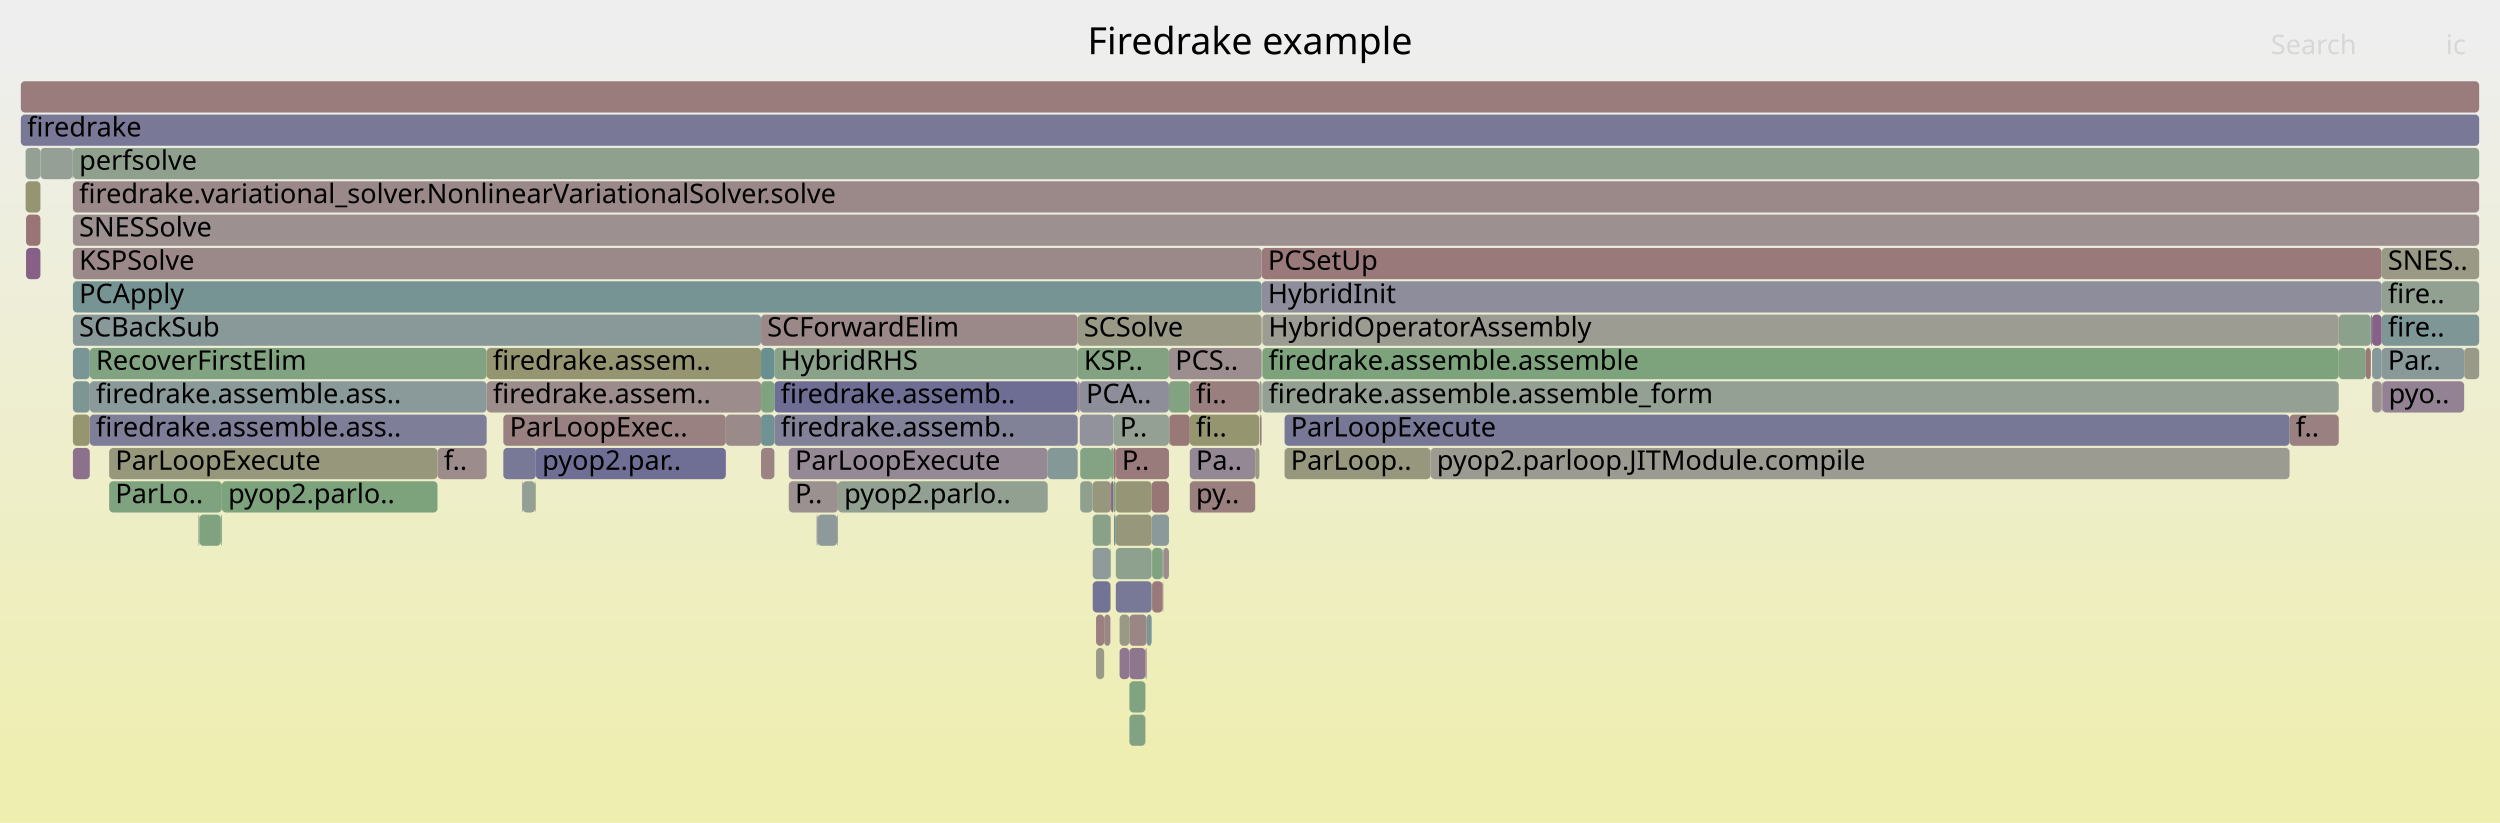
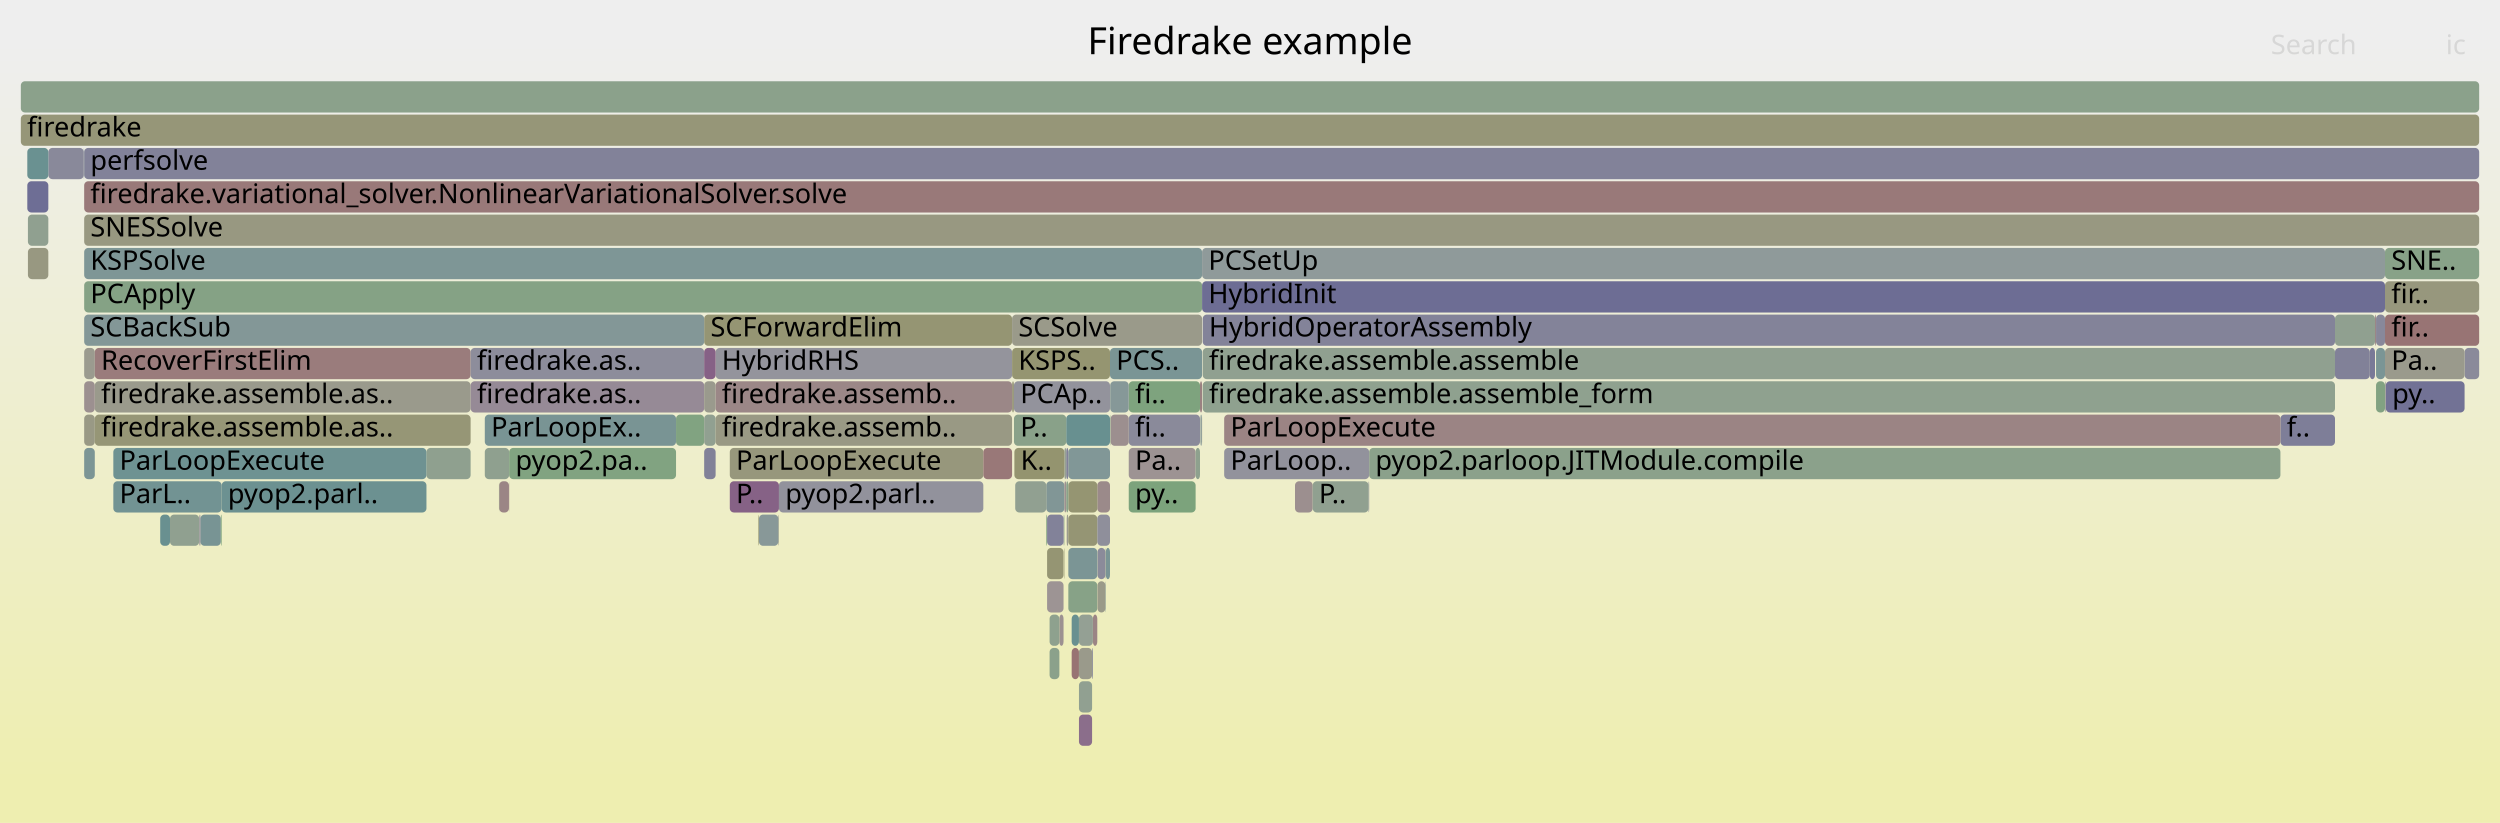
<svg xmlns="http://www.w3.org/2000/svg" version="1.1" width="1200" height="395" viewBox="0 0 1200 395">
  <defs>
    <linearGradient id="background" y1="0" y2="1" x1="0" x2="0">
      <stop stop-color="#eeeeee" offset="5%" />
      <stop stop-color="#eeeeb0" offset="95%" />
    </linearGradient>
  </defs>
  <style type="text/css">
	text { font-family:Verdana; font-size:13px; fill:rgb(0,0,0); }
	#search, #ignorecase { opacity:0.1; cursor:pointer; }
	#search:hover, #search.show, #ignorecase:hover, #ignorecase.show { opacity:1; }
	#subtitle { text-anchor:middle; font-color:rgb(160,160,160); }
	#title { text-anchor:middle; font-size:18px}
	#unzoom { cursor:pointer; }
	#frames &gt; *:hover { stroke:black; stroke-width:0.5; cursor:pointer; }
	.hide { display:none; }
	.parent { opacity:0.5; }
</style>
  <rect x="0.0" y="0" width="1200.0" height="395.0" fill="url(#background)" />
  <text id="title" x="600.00" y="26">Firedrake example</text>
  <text id="details" x="10.00" y="377"> </text>
  <text id="unzoom" x="10.00" y="26" class="hide">Reset Zoom</text>
  <text id="search" x="1090.00" y="26">Search</text>
  <text id="ignorecase" x="1174.00" y="26">ic</text>
  <text id="matched" x="1090.00" y="377"> </text>
  <g id="frames">
    <g>
-       <rect x="602.5" y="215" width="2.0" height="15.0" fill="rgb(152.608,152.608,131.868)" rx="2" ry="2" />
-       <text x="605.54" y="225.5" />
-     </g>
-     <g>
-       <rect x="12.5" y="119" width="6.9" height="15.0" fill="rgb(133.666,95.644,133.666)" rx="2" ry="2" />
-       <text x="15.50" y="129.5" />
-     </g>
-     <g>
-       <rect x="553.0" y="263" width="5.1" height="15.0" fill="rgb(127.034,163.041,127.034)" rx="2" ry="2" />
-       <text x="556.00" y="273.5" />
-     </g>
-     <g>
-       <rect x="537.4" y="295" width="4.7" height="15.0" fill="rgb(152.897,152.897,133.268)" rx="2" ry="2" />
-       <text x="540.40" y="305.5" />
-     </g>
-     <g>
-       <rect x="571.1" y="199" width="33.4" height="15.0" fill="rgb(148.602,148.602,112.455)" rx="2" ry="2" />
-       <text x="574.07" y="209.5">fi..</text>
-     </g>
-     <g>
-       <rect x="210.0" y="215" width="23.6" height="15.0" fill="rgb(155.633,139.849,139.849)" rx="2" ry="2" />
-       <text x="213.04" y="225.5">f..</text>
-     </g>
-     <g>
-       <rect x="542.1" y="343" width="7.7" height="15.0" fill="rgb(131.238,162.357,131.238)" rx="2" ry="2" />
-       <text x="545.07" y="353.5" />
-     </g>
-     <g>
-       <rect x="542.1" y="295" width="8.3" height="15.0" fill="rgb(154.836,133.74,133.74)" rx="2" ry="2" />
-       <text x="545.07" y="305.5" />
-     </g>
-     <g>
-       <rect x="43.1" y="199" width="190.5" height="15.0" fill="rgb(126.339,126.339,151.872)" rx="2" ry="2" />
-       <text x="46.07" y="209.5">firedrake.assemble.ass..</text>
-     </g>
-     <g>
-       <rect x="10.0" y="39" width="1180.0" height="15.0" fill="rgb(153.622,124.434,124.434)" rx="2" ry="2" />
+       <rect x="1120.8" y="167" width="16.7" height="15.0" fill="rgb(128.97,128.97,152.381)" rx="2" ry="2" />
+       <text x="1123.79" y="177.5" />
+     </g>
+     <g>
+       <rect x="1145.2" y="183" width="37.8" height="15.0" fill="rgb(113.969,113.969,149.478)" rx="2" ry="2" />
+       <text x="1148.25" y="193.5">py..</text>
+     </g>
+     <g>
+       <rect x="96.2" y="247" width="9.8" height="15.0" fill="rgb(119.804,148.097,148.097)" rx="2" ry="2" />
+       <text x="99.21" y="257.5" />
+     </g>
+     <g>
+       <rect x="40.4" y="119" width="536.6" height="15.0" fill="rgb(125.903,149.679,149.679)" rx="2" ry="2" />
+       <text x="43.38" y="129.5">KSPSolve</text>
+     </g>
+     <g>
+       <rect x="324.5" y="199" width="13.5" height="15.0" fill="rgb(128.923,162.733,128.923)" rx="2" ry="2" />
+       <text x="327.53" y="209.5" />
+     </g>
+     <g>
+       <rect x="526.7" y="231" width="6.1" height="15.0" fill="rgb(155.394,138.022,138.022)" rx="2" ry="2" />
+       <text x="529.66" y="241.5" />
+     </g>
+     <g>
+       <rect x="530.6" y="263" width="0.2" height="15.0" fill="rgb(142.019,160.602,142.019)" rx="2" ry="2" />
+       <text x="533.64" y="273.5" />
+     </g>
+     <g>
+       <rect x="95.6" y="247" width="0.2" height="15.0" fill="rgb(143.812,121.644,143.812)" rx="2" ry="2" />
+       <text x="98.63" y="257.5" />
+     </g>
+     <g>
+       <rect x="350.3" y="231" width="23.6" height="15.0" fill="rgb(134.452,97.657,134.452)" rx="2" ry="2" />
+       <text x="353.30" y="241.5">P..</text>
+     </g>
+     <g>
+       <rect x="512.8" y="215" width="20.0" height="15.0" fill="rgb(129.463,150.601,150.601)" rx="2" ry="2" />
+       <text x="515.77" y="225.5" />
+     </g>
+     <g>
+       <rect x="40.4" y="215" width="5.1" height="15.0" fill="rgb(123.923,149.165,149.165)" rx="2" ry="2" />
+       <text x="43.38" y="225.5" />
+     </g>
+     <g>
+       <rect x="502.6" y="263" width="7.9" height="15.0" fill="rgb(149.106,149.106,114.898)" rx="2" ry="2" />
+       <text x="505.57" y="273.5" />
+     </g>
+     <g>
+       <rect x="577.3" y="151" width="543.5" height="15.0" fill="rgb(130.594,130.594,152.696)" rx="2" ry="2" />
+       <text x="580.29" y="161.5">HybridOperatorAssembly</text>
+     </g>
+     <g>
+       <rect x="106.4" y="231" width="98.3" height="15.0" fill="rgb(108.117,145.067,145.067)" rx="2" ry="2" />
+       <text x="109.36" y="241.5">pyop2.parl..</text>
+     </g>
+     <g>
+       <rect x="514.4" y="295" width="3.5" height="15.0" fill="rgb(105.487,144.386,144.386)" rx="2" ry="2" />
+       <text x="517.43" y="305.5" />
+     </g>
+     <g>
+       <rect x="1183.0" y="167" width="7.0" height="15.0" fill="rgb(138.448,138.448,154.216)" rx="2" ry="2" />
+       <text x="1186.03" y="177.5" />
+     </g>
+     <g>
+       <rect x="40.4" y="71" width="1149.6" height="15.0" fill="rgb(130.154,130.154,152.61)" rx="2" ry="2" />
+       <text x="43.38" y="81.5">perfsolve</text>
+     </g>
+     <g>
+       <rect x="512.8" y="231" width="13.9" height="15.0" fill="rgb(148.933,148.933,114.062)" rx="2" ry="2" />
+       <text x="515.77" y="241.5" />
+     </g>
+     <g>
+       <rect x="656.9" y="231" width="0.3" height="15.0" fill="rgb(130.783,130.783,152.732)" rx="2" ry="2" />
+       <text x="659.91" y="241.5" />
+     </g>
+     <g>
+       <rect x="524.6" y="295" width="2.1" height="15.0" fill="rgb(154.766,133.203,133.203)" rx="2" ry="2" />
+       <text x="527.61" y="305.5" />
+     </g>
+     <g>
+       <rect x="510.9" y="215" width="0.9" height="15.0" fill="rgb(148.592,159.532,148.592)" rx="2" ry="2" />
+       <text x="513.86" y="225.5" />
+     </g>
+     <g>
+       <rect x="486.7" y="199" width="25.1" height="15.0" fill="rgb(137.317,161.367,137.317)" rx="2" ry="2" />
+       <text x="489.74" y="209.5">P..</text>
+     </g>
+     <g>
+       <rect x="576.0" y="183" width="1.0" height="15.0" fill="rgb(154.189,128.781,128.781)" rx="2" ry="2" />
+       <text x="578.95" y="193.5" />
+     </g>
+     <g>
+       <rect x="524.2" y="311" width="0.4" height="15.0" fill="rgb(131.557,131.557,152.882)" rx="2" ry="2" />
+       <text x="527.22" y="321.5" />
+     </g>
+     <g>
+       <rect x="45.5" y="183" width="180.4" height="15.0" fill="rgb(154.32,154.32,140.164)" rx="2" ry="2" />
+       <text x="48.51" y="193.5">firedrake.assemble.as..</text>
+     </g>
+     <g>
+       <rect x="485.8" y="183" width="0.9" height="15.0" fill="rgb(150.378,150.378,121.061)" rx="2" ry="2" />
+       <text x="488.82" y="193.5" />
+     </g>
+     <g>
+       <rect x="621.6" y="231" width="8.5" height="15.0" fill="rgb(155.997,142.641,142.641)" rx="2" ry="2" />
+       <text x="624.62" y="241.5" />
+     </g>
+     <g>
+       <rect x="40.4" y="167" width="5.1" height="15.0" fill="rgb(154.968,154.968,143.307)" rx="2" ry="2" />
+       <text x="43.38" y="177.5" />
+     </g>
+     <g>
+       <rect x="225.9" y="183" width="112.1" height="15.0" fill="rgb(150.102,137.76,150.102)" rx="2" ry="2" />
+       <text x="228.95" y="193.5">firedrake.as..</text>
+     </g>
+     <g>
+       <rect x="1144.8" y="167" width="38.2" height="15.0" fill="rgb(154.385,154.385,140.481)" rx="2" ry="2" />
+       <text x="1147.83" y="177.5">Pa..</text>
+     </g>
+     <g>
+       <rect x="45.5" y="167" width="180.4" height="15.0" fill="rgb(153.572,124.054,124.054)" rx="2" ry="2" />
+       <text x="48.51" y="177.5">RecoverFirstElim</text>
+     </g>
+     <g>
+       <rect x="1120.8" y="151" width="19.2" height="15.0" fill="rgb(143.645,160.337,143.645)" rx="2" ry="2" />
+       <text x="1123.79" y="161.5" />
+     </g>
+     <g>
+       <rect x="373.9" y="231" width="98.1" height="15.0" fill="rgb(146.257,146.257,155.727)" rx="2" ry="2" />
+       <text x="376.94" y="241.5">pyop2.parl..</text>
+     </g>
+     <g>
+       <rect x="514.4" y="311" width="3.5" height="15.0" fill="rgb(152.337,114.585,114.585)" rx="2" ry="2" />
+       <text x="517.43" y="321.5" />
+     </g>
+     <g>
+       <rect x="532.8" y="167" width="44.2" height="15.0" fill="rgb(121.893,148.639,148.639)" rx="2" ry="2" />
+       <text x="535.80" y="177.5">PCS..</text>
+     </g>
+     <g>
+       <rect x="510.7" y="247" width="0.2" height="15.0" fill="rgb(130.536,162.471,130.536)" rx="2" ry="2" />
+       <text x="513.68" y="257.5" />
+     </g>
+     <g>
+       <rect x="541.8" y="231" width="32.1" height="15.0" fill="rgb(124.23,163.497,124.23)" rx="2" ry="2" />
+       <text x="544.81" y="241.5">py..</text>
+     </g>
+     <g>
+       <rect x="204.7" y="215" width="21.2" height="15.0" fill="rgb(142.816,160.472,142.816)" rx="2" ry="2" />
+       <text x="207.68" y="225.5" />
+     </g>
+     <g>
+       <rect x="486.9" y="215" width="24.0" height="15.0" fill="rgb(148.227,148.227,110.639)" rx="2" ry="2" />
+       <text x="489.90" y="225.5">K..</text>
+     </g>
+     <g>
+       <rect x="338.0" y="151" width="147.8" height="15.0" fill="rgb(149.036,149.036,114.56)" rx="2" ry="2" />
+       <text x="341.04" y="161.5">SCForwardElim</text>
+     </g>
+     <g>
+       <rect x="40.4" y="135" width="536.6" height="15.0" fill="rgb(132.918,162.083,132.918)" rx="2" ry="2" />
+       <text x="43.38" y="145.5">PCApply</text>
+     </g>
+     <g>
+       <rect x="54.4" y="215" width="150.3" height="15.0" fill="rgb(110.085,145.578,145.578)" rx="2" ry="2" />
+       <text x="57.37" y="225.5">ParLoopExecute</text>
+     </g>
+     <g>
+       <rect x="95.8" y="247" width="0.4" height="15.0" fill="rgb(126.654,126.654,151.933)" rx="2" ry="2" />
+       <text x="98.80" y="257.5" />
+     </g>
+     <g>
+       <rect x="338.0" y="215" width="5.5" height="15.0" fill="rgb(128.621,128.621,152.314)" rx="2" ry="2" />
+       <text x="341.04" y="225.5" />
+     </g>
+     <g>
+       <rect x="577.3" y="183" width="543.5" height="15.0" fill="rgb(142.505,160.522,142.505)" rx="2" ry="2" />
+       <text x="580.29" y="193.5">firedrake.assemble.assemble_form</text>
+     </g>
+     <g>
+       <rect x="1144.8" y="151" width="45.2" height="15.0" fill="rgb(152.492,115.771,115.771)" rx="2" ry="2" />
+       <text x="1147.83" y="161.5">fir..</text>
+     </g>
+     <g>
+       <rect x="517.9" y="327" width="6.3" height="15.0" fill="rgb(144.831,160.144,144.831)" rx="2" ry="2" />
+       <text x="520.86" y="337.5" />
+     </g>
+     <g>
+       <rect x="232.7" y="215" width="11.7" height="15.0" fill="rgb(142.721,160.487,142.721)" rx="2" ry="2" />
+       <text x="235.74" y="225.5" />
+     </g>
+     <g>
+       <rect x="239.6" y="231" width="4.7" height="15.0" fill="rgb(154.789,133.38,133.38)" rx="2" ry="2" />
+       <text x="242.64" y="241.5" />
+     </g>
+     <g>
+       <rect x="533.1" y="199" width="8.7" height="15.0" fill="rgb(156.108,143.497,143.497)" rx="2" ry="2" />
+       <text x="536.06" y="209.5" />
+     </g>
+     <g>
+       <rect x="526.8" y="263" width="3.8" height="15.0" fill="rgb(138.764,138.764,154.277)" rx="2" ry="2" />
+       <text x="529.83" y="273.5" />
+     </g>
+     <g>
+       <rect x="10.0" y="55" width="1180.0" height="15.0" fill="rgb(150.129,150.129,119.858)" rx="2" ry="2" />
+       <text x="13.00" y="65.5">firedrake</text>
+     </g>
+     <g>
+       <rect x="576.2" y="199" width="0.7" height="15.0" fill="rgb(134.126,151.811,151.811)" rx="2" ry="2" />
+       <text x="579.24" y="209.5" />
+     </g>
+     <g>
+       <rect x="502.2" y="231" width="8.7" height="15.0" fill="rgb(128.876,150.449,150.449)" rx="2" ry="2" />
+       <text x="505.19" y="241.5" />
+     </g>
+     <g>
+       <rect x="350.3" y="215" width="121.7" height="15.0" fill="rgb(150.925,150.925,123.711)" rx="2" ry="2" />
+       <text x="353.30" y="225.5">ParLoopExecute</text>
+     </g>
+     <g>
+       <rect x="232.7" y="199" width="91.8" height="15.0" fill="rgb(121.104,148.434,148.434)" rx="2" ry="2" />
+       <text x="235.74" y="209.5">ParLoopEx..</text>
+     </g>
+     <g>
+       <rect x="13.1" y="87" width="10.1" height="15.0" fill="rgb(109.77,109.77,148.665)" rx="2" ry="2" />
+       <text x="16.13" y="97.5" />
+     </g>
+     <g>
+       <rect x="511.8" y="199" width="21.0" height="15.0" fill="rgb(104.074,144.019,144.019)" rx="2" ry="2" />
+       <text x="514.84" y="209.5" />
+     </g>
+     <g>
+       <rect x="485.8" y="151" width="91.2" height="15.0" fill="rgb(153.824,153.824,137.76)" rx="2" ry="2" />
+       <text x="488.82" y="161.5">SCSolve</text>
+     </g>
+     <g>
+       <rect x="510.5" y="247" width="0.2" height="15.0" fill="rgb(135.693,135.693,153.682)" rx="2" ry="2" />
+       <text x="513.54" y="257.5" />
+     </g>
+     <g>
+       <rect x="338.0" y="183" width="5.5" height="15.0" fill="rgb(154.407,154.407,140.59)" rx="2" ry="2" />
+       <text x="341.04" y="193.5" />
+     </g>
+     <g>
+       <rect x="486.7" y="183" width="46.1" height="15.0" fill="rgb(147.122,147.122,155.895)" rx="2" ry="2" />
+       <text x="489.74" y="193.5">PCAp..</text>
+     </g>
+     <g>
+       <rect x="40.4" y="183" width="5.1" height="15.0" fill="rgb(156.109,143.5,143.5)" rx="2" ry="2" />
+       <text x="43.38" y="193.5" />
+     </g>
+     <g>
+       <rect x="40.4" y="87" width="1149.6" height="15.0" fill="rgb(153.137,120.719,120.719)" rx="2" ry="2" />
+       <text x="43.38" y="97.5">firedrake.variational_solver.NonlinearVariationalSolver.solve</text>
+     </g>
+     <g>
+       <rect x="1140.5" y="151" width="4.3" height="15.0" fill="rgb(135.76,135.76,153.695)" rx="2" ry="2" />
+       <text x="1143.53" y="161.5" />
+     </g>
+     <g>
+       <rect x="40.2" y="71" width="0.2" height="15.0" fill="rgb(128.457,150.341,150.341)" rx="2" ry="2" />
+       <text x="43.24" y="81.5" />
+     </g>
+     <g>
+       <rect x="1144.8" y="183" width="0.2" height="15.0" fill="rgb(116.11,116.11,149.892)" rx="2" ry="2" />
+       <text x="1147.83" y="193.5" />
+     </g>
+     <g>
+       <rect x="512.0" y="247" width="0.8" height="15.0" fill="rgb(154.817,154.817,142.575)" rx="2" ry="2" />
+       <text x="514.98" y="257.5" />
+     </g>
+     <g>
+       <rect x="13.4" y="119" width="9.8" height="15.0" fill="rgb(151.998,151.998,128.912)" rx="2" ry="2" />
+       <text x="16.37" y="129.5" />
+     </g>
+     <g>
+       <rect x="1094.6" y="199" width="26.2" height="15.0" fill="rgb(126.315,126.315,151.867)" rx="2" ry="2" />
+       <text x="1097.63" y="209.5">f..</text>
+     </g>
+     <g>
+       <rect x="512.8" y="279" width="13.9" height="15.0" fill="rgb(135.354,161.687,135.354)" rx="2" ry="2" />
+       <text x="515.77" y="289.5" />
+     </g>
+     <g>
+       <rect x="511.8" y="215" width="1.0" height="15.0" fill="rgb(128.714,128.714,152.332)" rx="2" ry="2" />
+       <text x="514.84" y="225.5" />
+     </g>
+     <g>
+       <rect x="517.9" y="311" width="6.3" height="15.0" fill="rgb(154.115,154.115,139.173)" rx="2" ry="2" />
+       <text x="520.86" y="321.5" />
+     </g>
+     <g>
+       <rect x="338.0" y="199" width="5.5" height="15.0" fill="rgb(144.584,160.184,144.584)" rx="2" ry="2" />
+       <text x="341.04" y="209.5" />
+     </g>
+     <g>
+       <rect x="343.5" y="167" width="142.3" height="15.0" fill="rgb(147.737,147.737,156.014)" rx="2" ry="2" />
+       <text x="346.45" y="177.5">HybridRHS</text>
+     </g>
+     <g>
+       <rect x="577.0" y="119" width="567.8" height="15.0" fill="rgb(142.517,153.986,153.986)" rx="2" ry="2" />
+       <text x="580.02" y="129.5">PCSetUp</text>
+     </g>
+     <g>
+       <rect x="343.5" y="183" width="142.3" height="15.0" fill="rgb(155.034,135.26,135.26)" rx="2" ry="2" />
+       <text x="346.45" y="193.5">firedrake.assemb..</text>
+     </g>
+     <g>
+       <rect x="373.6" y="247" width="0.3" height="15.0" fill="rgb(154.158,154.158,139.381)" rx="2" ry="2" />
+       <text x="376.60" y="257.5" />
+     </g>
+     <g>
+       <rect x="106.0" y="247" width="0.4" height="15.0" fill="rgb(126.413,163.142,126.413)" rx="2" ry="2" />
+       <text x="108.98" y="257.5" />
+     </g>
+     <g>
+       <rect x="510.9" y="231" width="0.9" height="15.0" fill="rgb(156.117,143.562,143.562)" rx="2" ry="2" />
+       <text x="513.86" y="241.5" />
+     </g>
+     <g>
+       <rect x="541.8" y="183" width="34.2" height="15.0" fill="rgb(125.547,163.283,125.547)" rx="2" ry="2" />
+       <text x="544.81" y="193.5">fi..</text>
+     </g>
+     <g>
+       <rect x="23.2" y="71" width="17.0" height="15.0" fill="rgb(136.694,136.694,153.876)" rx="2" ry="2" />
+       <text x="26.23" y="81.5" />
+     </g>
+     <g>
+       <rect x="530.8" y="263" width="2.0" height="15.0" fill="rgb(122.277,148.738,148.738)" rx="2" ry="2" />
+       <text x="533.81" y="273.5" />
+     </g>
+     <g>
+       <rect x="81.6" y="247" width="14.0" height="15.0" fill="rgb(143.694,160.329,143.694)" rx="2" ry="2" />
+       <text x="84.60" y="257.5" />
+     </g>
+     <g>
+       <rect x="472.0" y="215" width="13.8" height="15.0" fill="rgb(153.017,119.794,119.794)" rx="2" ry="2" />
+       <text x="474.99" y="225.5" />
+     </g>
+     <g>
+       <rect x="512.8" y="247" width="13.9" height="15.0" fill="rgb(149.322,149.322,115.946)" rx="2" ry="2" />
+       <text x="515.77" y="257.5" />
+     </g>
+     <g>
+       <rect x="244.4" y="215" width="80.1" height="15.0" fill="rgb(128.545,162.795,128.545)" rx="2" ry="2" />
+       <text x="247.42" y="225.5">pyop2.pa..</text>
+     </g>
+     <g>
+       <rect x="76.9" y="247" width="4.7" height="15.0" fill="rgb(105.372,144.356,144.356)" rx="2" ry="2" />
+       <text x="79.90" y="257.5" />
+     </g>
+     <g>
+       <rect x="239.5" y="231" width="0.1" height="15.0" fill="rgb(131.522,162.31,131.522)" rx="2" ry="2" />
+       <text x="242.46" y="241.5" />
+     </g>
+     <g>
+       <rect x="541.8" y="215" width="32.1" height="15.0" fill="rgb(156.566,147.004,147.004)" rx="2" ry="2" />
+       <text x="544.81" y="225.5">Pa..</text>
+     </g>
+     <g>
+       <rect x="577.3" y="167" width="543.5" height="15.0" fill="rgb(143.533,160.355,143.533)" rx="2" ry="2" />
+       <text x="580.29" y="177.5">firedrake.assemble.assemble</text>
+     </g>
+     <g>
+       <rect x="13.1" y="71" width="10.1" height="15.0" fill="rgb(106.434,144.631,144.631)" rx="2" ry="2" />
+       <text x="16.13" y="81.5" />
+     </g>
+     <g>
+       <rect x="532.9" y="183" width="8.9" height="15.0" fill="rgb(133.826,151.733,151.733)" rx="2" ry="2" />
+       <text x="535.92" y="193.5" />
+     </g>
+     <g>
+       <rect x="517.9" y="295" width="6.7" height="15.0" fill="rgb(147.72,159.673,147.72)" rx="2" ry="2" />
+       <text x="520.86" y="305.5" />
+     </g>
+     <g>
+       <rect x="657.2" y="215" width="437.4" height="15.0" fill="rgb(138.697,161.142,138.697)" rx="2" ry="2" />
+       <text x="660.18" y="225.5">pyop2.parloop.JITModule.compile</text>
+     </g>
+     <g>
+       <rect x="487.3" y="231" width="14.9" height="15.0" fill="rgb(145.019,160.113,145.019)" rx="2" ry="2" />
+       <text x="490.30" y="241.5" />
+     </g>
+     <g>
+       <rect x="364.0" y="247" width="0.3" height="15.0" fill="rgb(148.173,148.173,110.377)" rx="2" ry="2" />
+       <text x="366.95" y="257.5" />
+     </g>
+     <g>
+       <rect x="10.0" y="39" width="1180.0" height="15.0" fill="rgb(138.969,161.098,138.969)" rx="2" ry="2" />
      <text x="13.00" y="49.5" />
    </g>
    <g>
-       <rect x="1099.0" y="199" width="23.6" height="15.0" fill="rgb(154.112,128.188,128.188)" rx="2" ry="2" />
-       <text x="1101.97" y="209.5">f..</text>
-     </g>
-     <g>
-       <rect x="1143.3" y="183" width="0.2" height="15.0" fill="rgb(152.118,112.905,112.905)" rx="2" ry="2" />
-       <text x="1146.32" y="193.5" />
-     </g>
-     <g>
-       <rect x="558.1" y="279" width="0.3" height="15.0" fill="rgb(144.224,144.224,155.334)" rx="2" ry="2" />
-       <text x="561.06" y="289.5" />
-     </g>
-     <g>
-       <rect x="365.3" y="151" width="152.0" height="15.0" fill="rgb(155.069,135.528,135.528)" rx="2" ry="2" />
-       <text x="368.27" y="161.5">SCForwardElim</text>
-     </g>
-     <g>
-       <rect x="1143.2" y="167" width="39.6" height="15.0" fill="rgb(136.62,152.457,152.457)" rx="2" ry="2" />
-       <text x="1146.17" y="177.5">Par..</text>
-     </g>
-     <g>
-       <rect x="106.5" y="231" width="103.5" height="15.0" fill="rgb(124.879,163.392,124.879)" rx="2" ry="2" />
-       <text x="109.50" y="241.5">pyop2.parlo..</text>
-     </g>
-     <g>
-       <rect x="1138.6" y="151" width="4.6" height="15.0" fill="rgb(133.77,95.911,133.77)" rx="2" ry="2" />
-       <text x="1141.62" y="161.5" />
-     </g>
-     <g>
-       <rect x="233.6" y="183" width="131.7" height="15.0" fill="rgb(155.635,139.871,139.871)" rx="2" ry="2" />
-       <text x="236.57" y="193.5">firedrake.assem..</text>
-     </g>
-     <g>
-       <rect x="533.1" y="263" width="0.2" height="15.0" fill="rgb(116.362,147.205,147.205)" rx="2" ry="2" />
-       <text x="536.08" y="273.5" />
-     </g>
-     <g>
-       <rect x="95.7" y="247" width="10.3" height="15.0" fill="rgb(126.019,163.206,126.019)" rx="2" ry="2" />
-       <text x="98.65" y="257.5" />
-     </g>
-     <g>
-       <rect x="365.3" y="199" width="6.4" height="15.0" fill="rgb(111.602,145.971,145.971)" rx="2" ry="2" />
-       <text x="368.27" y="209.5" />
-     </g>
-     <g>
-       <rect x="241.6" y="199" width="106.8" height="15.0" fill="rgb(154.243,129.199,129.199)" rx="2" ry="2" />
-       <text x="244.63" y="209.5">ParLoopExec..</text>
-     </g>
-     <g>
-       <rect x="35.0" y="135" width="570.6" height="15.0" fill="rgb(118.369,147.725,147.725)" rx="2" ry="2" />
-       <text x="37.99" y="145.5">PCApply</text>
-     </g>
-     <g>
-       <rect x="533.0" y="247" width="0.1" height="15.0" fill="rgb(106.163,144.561,144.561)" rx="2" ry="2" />
-       <text x="535.96" y="257.5" />
-     </g>
-     <g>
-       <rect x="605.9" y="167" width="516.7" height="15.0" fill="rgb(124.329,163.481,124.329)" rx="2" ry="2" />
-       <text x="608.87" y="177.5">firedrake.assemble.assemble</text>
-     </g>
-     <g>
-       <rect x="35.0" y="199" width="8.1" height="15.0" fill="rgb(148.601,148.601,112.451)" rx="2" ry="2" />
-       <text x="37.99" y="209.5" />
-     </g>
-     <g>
-       <rect x="530.0" y="295" width="3.0" height="15.0" fill="rgb(154.883,134.107,134.107)" rx="2" ry="2" />
-       <text x="533.00" y="305.5" />
-     </g>
-     <g>
-       <rect x="549.8" y="311" width="0.6" height="15.0" fill="rgb(154.385,130.281,130.281)" rx="2" ry="2" />
-       <text x="552.80" y="321.5" />
-     </g>
-     <g>
-       <rect x="392.4" y="247" width="9.4" height="15.0" fill="rgb(142.088,153.875,153.875)" rx="2" ry="2" />
-       <text x="395.41" y="257.5" />
-     </g>
-     <g>
-       <rect x="250.6" y="231" width="0.3" height="15.0" fill="rgb(109.561,109.561,148.625)" rx="2" ry="2" />
-       <text x="253.59" y="241.5" />
-     </g>
-     <g>
-       <rect x="526.1" y="311" width="3.9" height="15.0" fill="rgb(153.578,153.578,136.572)" rx="2" ry="2" />
-       <text x="529.11" y="321.5" />
-     </g>
-     <g>
-       <rect x="616.6" y="199" width="482.4" height="15.0" fill="rgb(118.609,118.609,150.376)" rx="2" ry="2" />
-       <text x="619.55" y="209.5">ParLoopExecute</text>
-     </g>
-     <g>
-       <rect x="250.9" y="231" width="6.0" height="15.0" fill="rgb(148.031,159.623,148.031)" rx="2" ry="2" />
-       <text x="253.86" y="241.5" />
-     </g>
-     <g>
-       <rect x="558.4" y="263" width="2.7" height="15.0" fill="rgb(155.618,139.739,139.739)" rx="2" ry="2" />
-       <text x="561.41" y="273.5" />
-     </g>
-     <g>
-       <rect x="561.1" y="167" width="44.5" height="15.0" fill="rgb(155.886,141.79,141.79)" rx="2" ry="2" />
-       <text x="564.12" y="177.5">PCS..</text>
-     </g>
-     <g>
-       <rect x="616.6" y="215" width="70.1" height="15.0" fill="rgb(151.439,151.439,126.203)" rx="2" ry="2" />
-       <text x="619.55" y="225.5">ParLoop..</text>
-     </g>
-     <g>
-       <rect x="1143.5" y="183" width="39.3" height="15.0" fill="rgb(147.238,130.423,147.238)" rx="2" ry="2" />
-       <text x="1146.53" y="193.5">pyo..</text>
-     </g>
-     <g>
-       <rect x="605.6" y="119" width="537.6" height="15.0" fill="rgb(153.198,121.187,121.187)" rx="2" ry="2" />
-       <text x="608.59" y="129.5">PCSetUp</text>
-     </g>
-     <g>
-       <rect x="35.0" y="151" width="330.3" height="15.0" fill="rgb(136.637,152.461,152.461)" rx="2" ry="2" />
-       <text x="37.99" y="161.5">SCBackSub</text>
-     </g>
-     <g>
-       <rect x="401.8" y="247" width="0.4" height="15.0" fill="rgb(144.476,154.494,154.494)" rx="2" ry="2" />
-       <text x="404.80" y="257.5" />
-     </g>
-     <g>
-       <rect x="561.1" y="183" width="10.0" height="15.0" fill="rgb(129.682,162.61,129.682)" rx="2" ry="2" />
-       <text x="564.12" y="193.5" />
-     </g>
-     <g>
-       <rect x="534.5" y="215" width="1.0" height="15.0" fill="rgb(152.227,113.743,113.743)" rx="2" ry="2" />
-       <text x="537.52" y="225.5" />
-     </g>
-     <g>
-       <rect x="518.3" y="199" width="16.2" height="15.0" fill="rgb(145.985,145.985,155.674)" rx="2" ry="2" />
-       <text x="521.33" y="209.5" />
-     </g>
-     <g>
-       <rect x="371.7" y="183" width="145.6" height="15.0" fill="rgb(109.806,109.806,148.672)" rx="2" ry="2" />
-       <text x="374.72" y="193.5">firedrake.assemb..</text>
-     </g>
-     <g>
-       <rect x="34.8" y="71" width="0.2" height="15.0" fill="rgb(113.041,113.041,149.298)" rx="2" ry="2" />
-       <text x="37.85" y="81.5" />
-     </g>
-     <g>
-       <rect x="533.0" y="263" width="0.1" height="15.0" fill="rgb(131.163,162.369,131.163)" rx="2" ry="2" />
-       <text x="535.96" y="273.5" />
-     </g>
-     <g>
-       <rect x="542.1" y="327" width="7.7" height="15.0" fill="rgb(128.536,162.796,128.536)" rx="2" ry="2" />
-       <text x="545.07" y="337.5" />
-     </g>
-     <g>
-       <rect x="526.1" y="295" width="3.9" height="15.0" fill="rgb(153.944,126.903,126.903)" rx="2" ry="2" />
-       <text x="529.11" y="305.5" />
-     </g>
-     <g>
-       <rect x="542.1" y="311" width="7.7" height="15.0" fill="rgb(142.568,118.455,142.568)" rx="2" ry="2" />
-       <text x="545.07" y="321.5" />
-     </g>
-     <g>
-       <rect x="535.5" y="247" width="17.3" height="15.0" fill="rgb(151.012,151.012,124.133)" rx="2" ry="2" />
-       <text x="538.50" y="257.5" />
-     </g>
-     <g>
-       <rect x="1138.0" y="151" width="0.6" height="15.0" fill="rgb(131.384,131.384,152.849)" rx="2" ry="2" />
-       <text x="1140.96" y="161.5" />
-     </g>
-     <g>
-       <rect x="535.5" y="215" width="25.6" height="15.0" fill="rgb(153.471,123.28,123.28)" rx="2" ry="2" />
-       <text x="538.50" y="225.5">P..</text>
-     </g>
-     <g>
-       <rect x="348.4" y="199" width="16.9" height="15.0" fill="rgb(155.403,138.088,138.088)" rx="2" ry="2" />
-       <text x="351.35" y="209.5" />
-     </g>
-     <g>
-       <rect x="256.9" y="231" width="0.3" height="15.0" fill="rgb(148.304,148.304,111.01)" rx="2" ry="2" />
-       <text x="259.93" y="241.5" />
-     </g>
-     <g>
-       <rect x="365.3" y="183" width="6.4" height="15.0" fill="rgb(125.944,163.218,125.944)" rx="2" ry="2" />
-       <text x="368.27" y="193.5" />
-     </g>
-     <g>
-       <rect x="502.9" y="215" width="14.4" height="15.0" fill="rgb(133.466,151.639,151.639)" rx="2" ry="2" />
-       <text x="505.91" y="225.5" />
-     </g>
-     <g>
-       <rect x="535.5" y="231" width="17.3" height="15.0" fill="rgb(149.964,149.964,119.055)" rx="2" ry="2" />
-       <text x="538.50" y="241.5" />
-     </g>
-     <g>
-       <rect x="392.0" y="247" width="0.4" height="15.0" fill="rgb(123.504,123.504,151.323)" rx="2" ry="2" />
-       <text x="395.04" y="257.5" />
-     </g>
-     <g>
-       <rect x="553.0" y="279" width="5.1" height="15.0" fill="rgb(153.2,121.199,121.199)" rx="2" ry="2" />
-       <text x="556.00" y="289.5" />
-     </g>
-     <g>
-       <rect x="95.2" y="247" width="0.5" height="15.0" fill="rgb(148.702,159.514,148.702)" rx="2" ry="2" />
-       <text x="98.17" y="257.5" />
-     </g>
-     <g>
-       <rect x="43.1" y="167" width="190.5" height="15.0" fill="rgb(128.832,162.748,128.832)" rx="2" ry="2" />
-       <text x="46.07" y="177.5">RecoverFirstElim</text>
-     </g>
-     <g>
-       <rect x="52.4" y="231" width="54.1" height="15.0" fill="rgb(126.948,163.055,126.948)" rx="2" ry="2" />
-       <text x="55.36" y="241.5">ParLo..</text>
-     </g>
-     <g>
-       <rect x="12.3" y="71" width="7.1" height="15.0" fill="rgb(147.093,159.776,147.093)" rx="2" ry="2" />
-       <text x="15.28" y="81.5" />
-     </g>
-     <g>
-       <rect x="1143.2" y="119" width="46.8" height="15.0" fill="rgb(153.122,153.122,134.36)" rx="2" ry="2" />
-       <text x="1146.17" y="129.5">SNES..</text>
-     </g>
-     <g>
-       <rect x="571.1" y="231" width="31.4" height="15.0" fill="rgb(153.986,127.223,127.223)" rx="2" ry="2" />
-       <text x="574.07" y="241.5">py..</text>
-     </g>
-     <g>
-       <rect x="518.5" y="231" width="5.9" height="15.0" fill="rgb(142.986,160.444,142.986)" rx="2" ry="2" />
-       <text x="521.50" y="241.5" />
-     </g>
-     <g>
-       <rect x="571.1" y="215" width="31.4" height="15.0" fill="rgb(149.314,135.741,149.314)" rx="2" ry="2" />
-       <text x="574.07" y="225.5">Pa..</text>
-     </g>
-     <g>
-       <rect x="35.0" y="167" width="8.1" height="15.0" fill="rgb(122.242,148.729,148.729)" rx="2" ry="2" />
-       <text x="37.99" y="177.5" />
-     </g>
-     <g>
-       <rect x="1182.8" y="167" width="7.2" height="15.0" fill="rgb(153.189,153.189,134.686)" rx="2" ry="2" />
-       <text x="1185.85" y="177.5" />
-     </g>
-     <g>
-       <rect x="43.1" y="183" width="190.5" height="15.0" fill="rgb(137.547,152.697,152.697)" rx="2" ry="2" />
-       <text x="46.07" y="193.5">firedrake.assemble.ass..</text>
-     </g>
-     <g>
-       <rect x="35.0" y="103" width="1155.0" height="15.0" fill="rgb(156.128,143.652,143.652)" rx="2" ry="2" />
-       <text x="37.99" y="113.5">SNESSolve</text>
-     </g>
-     <g>
-       <rect x="1143.2" y="183" width="0.1" height="15.0" fill="rgb(137.816,161.286,137.816)" rx="2" ry="2" />
-       <text x="1146.17" y="193.5" />
-     </g>
-     <g>
-       <rect x="35.0" y="119" width="570.6" height="15.0" fill="rgb(155.273,137.095,137.095)" rx="2" ry="2" />
-       <text x="37.99" y="129.5">KSPSolve</text>
-     </g>
-     <g>
-       <rect x="35.0" y="71" width="1155.0" height="15.0" fill="rgb(143.097,160.426,143.097)" rx="2" ry="2" />
-       <text x="37.99" y="81.5">perfsolve</text>
-     </g>
-     <g>
-       <rect x="35.0" y="215" width="8.1" height="15.0" fill="rgb(140.317,112.688,140.317)" rx="2" ry="2" />
-       <text x="37.99" y="225.5" />
-     </g>
-     <g>
-       <rect x="371.7" y="199" width="145.6" height="15.0" fill="rgb(128.541,128.541,152.298)" rx="2" ry="2" />
-       <text x="374.72" y="209.5">firedrake.assemb..</text>
-     </g>
-     <g>
-       <rect x="524.5" y="263" width="8.5" height="15.0" fill="rgb(143.235,154.172,154.172)" rx="2" ry="2" />
-       <text x="527.50" y="273.5" />
-     </g>
-     <g>
-       <rect x="518.5" y="215" width="14.8" height="15.0" fill="rgb(131.727,162.277,131.727)" rx="2" ry="2" />
-       <text x="521.50" y="225.5" />
-     </g>
-     <g>
-       <rect x="378.6" y="215" width="124.3" height="15.0" fill="rgb(149.823,137.046,149.823)" rx="2" ry="2" />
-       <text x="381.61" y="225.5">ParLoopExecute</text>
-     </g>
-     <g>
-       <rect x="533.3" y="231" width="1.2" height="15.0" fill="rgb(135.878,101.313,135.878)" rx="2" ry="2" />
-       <text x="536.28" y="241.5" />
-     </g>
-     <g>
-       <rect x="604.5" y="183" width="1.1" height="15.0" fill="rgb(150.045,159.295,150.045)" rx="2" ry="2" />
-       <text x="607.54" y="193.5" />
-     </g>
-     <g>
-       <rect x="1143.2" y="151" width="46.8" height="15.0" fill="rgb(125.735,149.635,149.635)" rx="2" ry="2" />
-       <text x="1146.17" y="161.5">fire..</text>
-     </g>
-     <g>
-       <rect x="534.5" y="231" width="1.0" height="15.0" fill="rgb(132.447,162.16,132.447)" rx="2" ry="2" />
-       <text x="537.52" y="241.5" />
-     </g>
-     <g>
-       <rect x="19.4" y="71" width="15.4" height="15.0" fill="rgb(150.321,159.25,150.321)" rx="2" ry="2" />
-       <text x="22.42" y="81.5" />
-     </g>
-     <g>
-       <rect x="558.1" y="263" width="0.3" height="15.0" fill="rgb(137.112,137.112,153.957)" rx="2" ry="2" />
-       <text x="561.06" y="273.5" />
-     </g>
-     <g>
-       <rect x="1122.6" y="167" width="13.0" height="15.0" fill="rgb(133.459,161.995,133.459)" rx="2" ry="2" />
-       <text x="1125.58" y="177.5" />
-     </g>
-     <g>
-       <rect x="535.6" y="263" width="17.2" height="15.0" fill="rgb(141.85,160.629,141.85)" rx="2" ry="2" />
-       <text x="538.64" y="273.5" />
-     </g>
-     <g>
-       <rect x="561.1" y="199" width="0.2" height="15.0" fill="rgb(140.272,160.886,140.272)" rx="2" ry="2" />
-       <text x="564.12" y="209.5" />
-     </g>
-     <g>
-       <rect x="402.2" y="231" width="100.7" height="15.0" fill="rgb(144.627,160.177,144.627)" rx="2" ry="2" />
-       <text x="405.18" y="241.5">pyop2.parlo..</text>
-     </g>
-     <g>
-       <rect x="257.2" y="215" width="91.2" height="15.0" fill="rgb(110.678,110.678,148.841)" rx="2" ry="2" />
-       <text x="260.23" y="225.5">pyop2.par..</text>
-     </g>
-     <g>
-       <rect x="517.3" y="167" width="43.8" height="15.0" fill="rgb(130.364,162.499,130.364)" rx="2" ry="2" />
-       <text x="520.26" y="177.5">KSP..</text>
-     </g>
-     <g>
-       <rect x="524.4" y="231" width="8.9" height="15.0" fill="rgb(151.298,151.298,125.519)" rx="2" ry="2" />
-       <text x="527.38" y="241.5" />
-     </g>
-     <g>
-       <rect x="1143.2" y="135" width="46.8" height="15.0" fill="rgb(144.954,160.124,144.954)" rx="2" ry="2" />
-       <text x="1146.17" y="145.5">fire..</text>
-     </g>
-     <g>
-       <rect x="518.3" y="183" width="42.8" height="15.0" fill="rgb(141.77,141.77,154.859)" rx="2" ry="2" />
-       <text x="521.33" y="193.5">PCA..</text>
-     </g>
-     <g>
-       <rect x="106.0" y="247" width="0.5" height="15.0" fill="rgb(130.302,162.509,130.302)" rx="2" ry="2" />
-       <text x="108.99" y="257.5" />
-     </g>
-     <g>
-       <rect x="35.0" y="183" width="8.1" height="15.0" fill="rgb(124.694,149.365,149.365)" rx="2" ry="2" />
-       <text x="37.99" y="193.5" />
-     </g>
-     <g>
-       <rect x="534.7" y="247" width="0.8" height="15.0" fill="rgb(109.317,145.379,145.379)" rx="2" ry="2" />
-       <text x="537.66" y="257.5" />
-     </g>
-     <g>
-       <rect x="535.6" y="279" width="17.2" height="15.0" fill="rgb(119.977,119.977,150.641)" rx="2" ry="2" />
-       <text x="538.64" y="289.5" />
-     </g>
-     <g>
-       <rect x="365.3" y="215" width="6.4" height="15.0" fill="rgb(154.416,130.522,130.522)" rx="2" ry="2" />
-       <text x="368.27" y="225.5" />
-     </g>
-     <g>
-       <rect x="1138.6" y="183" width="4.6" height="15.0" fill="rgb(156.175,144.012,144.012)" rx="2" ry="2" />
-       <text x="1141.62" y="193.5" />
-     </g>
-     <g>
-       <rect x="524.5" y="247" width="8.5" height="15.0" fill="rgb(136.966,161.424,136.966)" rx="2" ry="2" />
-       <text x="527.50" y="257.5" />
-     </g>
-     <g>
-       <rect x="241.6" y="215" width="15.6" height="15.0" fill="rgb(120.379,120.379,150.718)" rx="2" ry="2" />
-       <text x="244.63" y="225.5" />
-     </g>
-     <g>
-       <rect x="686.7" y="215" width="412.3" height="15.0" fill="rgb(155.285,155.285,144.84)" rx="2" ry="2" />
-       <text x="689.66" y="225.5">pyop2.parloop.JITModule.compile</text>
-     </g>
-     <g>
-       <rect x="533.3" y="215" width="1.2" height="15.0" fill="rgb(130.181,162.529,130.181)" rx="2" ry="2" />
-       <text x="536.28" y="225.5" />
-     </g>
-     <g>
-       <rect x="605.9" y="183" width="516.7" height="15.0" fill="rgb(146.872,159.811,146.872)" rx="2" ry="2" />
-       <text x="608.87" y="193.5">firedrake.assemble.assemble_form</text>
-     </g>
-     <g>
-       <rect x="533.0" y="279" width="0.1" height="15.0" fill="rgb(155.517,155.517,145.969)" rx="2" ry="2" />
-       <text x="535.96" y="289.5" />
-     </g>
-     <g>
-       <rect x="605.5" y="199" width="0.1" height="15.0" fill="rgb(154.166,154.166,139.419)" rx="2" ry="2" />
-       <text x="608.47" y="209.5" />
-     </g>
-     <g>
-       <rect x="371.7" y="167" width="145.6" height="15.0" fill="rgb(138.02,161.253,138.02)" rx="2" ry="2" />
-       <text x="374.72" y="177.5">HybridRHS</text>
-     </g>
-     <g>
-       <rect x="10.0" y="55" width="1180.0" height="15.0" fill="rgb(120.98,120.98,150.835)" rx="2" ry="2" />
-       <text x="13.00" y="65.5">firedrake</text>
-     </g>
-     <g>
-       <rect x="35.0" y="87" width="1155.0" height="15.0" fill="rgb(155.204,136.56,136.56)" rx="2" ry="2" />
-       <text x="37.99" y="97.5">firedrake.variational_solver.NonlinearVariationalSolver.solve</text>
-     </g>
-     <g>
-       <rect x="552.8" y="247" width="8.3" height="15.0" fill="rgb(138.135,152.85,152.85)" rx="2" ry="2" />
-       <text x="555.76" y="257.5" />
-     </g>
-     <g>
-       <rect x="1138.6" y="167" width="4.6" height="15.0" fill="rgb(133.647,151.686,151.686)" rx="2" ry="2" />
-       <text x="1141.62" y="177.5" />
-     </g>
-     <g>
-       <rect x="561.3" y="199" width="9.8" height="15.0" fill="rgb(153.083,120.304,120.304)" rx="2" ry="2" />
-       <text x="564.26" y="209.5" />
-     </g>
-     <g>
-       <rect x="365.3" y="167" width="6.4" height="15.0" fill="rgb(105.389,144.36,144.36)" rx="2" ry="2" />
-       <text x="368.27" y="177.5" />
-     </g>
-     <g>
-       <rect x="534.5" y="199" width="26.6" height="15.0" fill="rgb(148.174,159.6,148.174)" rx="2" ry="2" />
-       <text x="537.52" y="209.5">P..</text>
-     </g>
-     <g>
-       <rect x="52.4" y="215" width="157.6" height="15.0" fill="rgb(150.82,150.82,123.204)" rx="2" ry="2" />
-       <text x="55.36" y="225.5">ParLoopExecute</text>
-     </g>
-     <g>
-       <rect x="524.5" y="279" width="8.5" height="15.0" fill="rgb(114.867,114.867,149.652)" rx="2" ry="2" />
-       <text x="527.50" y="289.5" />
-     </g>
-     <g>
-       <rect x="378.6" y="231" width="23.6" height="15.0" fill="rgb(156.267,144.714,144.714)" rx="2" ry="2" />
-       <text x="381.61" y="241.5">P..</text>
-     </g>
-     <g>
-       <rect x="1135.6" y="167" width="2.4" height="15.0" fill="rgb(152.991,119.596,119.596)" rx="2" ry="2" />
-       <text x="1138.62" y="177.5" />
-     </g>
-     <g>
-       <rect x="537.4" y="311" width="4.7" height="15.0" fill="rgb(143.037,119.656,143.037)" rx="2" ry="2" />
-       <text x="540.40" y="321.5" />
-     </g>
-     <g>
-       <rect x="1122.6" y="151" width="15.4" height="15.0" fill="rgb(139.943,160.94,139.943)" rx="2" ry="2" />
-       <text x="1125.58" y="161.5" />
-     </g>
-     <g>
-       <rect x="571.1" y="183" width="33.4" height="15.0" fill="rgb(153.926,126.766,126.766)" rx="2" ry="2" />
-       <text x="574.07" y="193.5">fi..</text>
-     </g>
-     <g>
-       <rect x="552.8" y="231" width="8.3" height="15.0" fill="rgb(152.814,118.238,118.238)" rx="2" ry="2" />
-       <text x="555.76" y="241.5" />
-     </g>
-     <g>
-       <rect x="517.3" y="151" width="88.3" height="15.0" fill="rgb(152.75,152.75,132.557)" rx="2" ry="2" />
-       <text x="520.26" y="161.5">SCSolve</text>
-     </g>
-     <g>
-       <rect x="233.6" y="167" width="131.7" height="15.0" fill="rgb(148.684,148.684,112.853)" rx="2" ry="2" />
-       <text x="236.57" y="177.5">firedrake.assem..</text>
-     </g>
-     <g>
-       <rect x="517.3" y="183" width="1.0" height="15.0" fill="rgb(148.263,133.049,148.263)" rx="2" ry="2" />
-       <text x="520.26" y="193.5" />
-     </g>
-     <g>
-       <rect x="605.6" y="135" width="537.6" height="15.0" fill="rgb(141.321,141.321,154.772)" rx="2" ry="2" />
-       <text x="608.59" y="145.5">HybridInit</text>
-     </g>
-     <g>
-       <rect x="604.8" y="199" width="0.7" height="15.0" fill="rgb(153.044,120,120)" rx="2" ry="2" />
-       <text x="607.83" y="209.5" />
-     </g>
-     <g>
-       <rect x="605.9" y="151" width="516.7" height="15.0" fill="rgb(155.717,155.717,146.938)" rx="2" ry="2" />
-       <text x="608.87" y="161.5">HybridOperatorAssembly</text>
-     </g>
-     <g>
-       <rect x="550.4" y="295" width="2.4" height="15.0" fill="rgb(124.222,149.243,149.243)" rx="2" ry="2" />
-       <text x="553.36" y="305.5" />
-     </g>
-     <g>
-       <rect x="12.3" y="87" width="7.1" height="15.0" fill="rgb(148.885,148.885,113.826)" rx="2" ry="2" />
-       <text x="15.28" y="97.5" />
-     </g>
-     <g>
-       <rect x="533.1" y="247" width="0.2" height="15.0" fill="rgb(155.701,140.375,140.375)" rx="2" ry="2" />
-       <text x="536.08" y="257.5" />
-     </g>
-     <g>
-       <rect x="12.5" y="103" width="6.9" height="15.0" fill="rgb(152.615,116.719,116.719)" rx="2" ry="2" />
-       <text x="15.50" y="113.5" />
+       <rect x="1140.5" y="167" width="4.3" height="15.0" fill="rgb(122.184,148.714,148.714)" rx="2" ry="2" />
+       <text x="1143.53" y="177.5" />
+     </g>
+     <g>
+       <rect x="40.4" y="199" width="5.1" height="15.0" fill="rgb(152.88,152.88,133.189)" rx="2" ry="2" />
+       <text x="43.38" y="209.5" />
+     </g>
+     <g>
+       <rect x="13.4" y="103" width="9.8" height="15.0" fill="rgb(144.017,160.276,144.017)" rx="2" ry="2" />
+       <text x="16.37" y="113.5" />
+     </g>
+     <g>
+       <rect x="508.5" y="295" width="2.0" height="15.0" fill="rgb(156.347,145.325,145.325)" rx="2" ry="2" />
+       <text x="511.51" y="305.5" />
+     </g>
+     <g>
+       <rect x="1144.8" y="135" width="45.2" height="15.0" fill="rgb(151.165,151.165,124.878)" rx="2" ry="2" />
+       <text x="1147.83" y="145.5">fir..</text>
+     </g>
+     <g>
+       <rect x="517.9" y="343" width="6.3" height="15.0" fill="rgb(139.316,110.123,139.316)" rx="2" ry="2" />
+       <text x="520.86" y="353.5" />
+     </g>
+     <g>
+       <rect x="502.2" y="247" width="0.4" height="15.0" fill="rgb(129.76,162.597,129.76)" rx="2" ry="2" />
+       <text x="505.19" y="257.5" />
+     </g>
+     <g>
+       <rect x="503.8" y="295" width="4.7" height="15.0" fill="rgb(141.651,160.661,141.651)" rx="2" ry="2" />
+       <text x="506.85" y="305.5" />
+     </g>
+     <g>
+       <rect x="502.6" y="279" width="7.9" height="15.0" fill="rgb(156.654,147.678,147.678)" rx="2" ry="2" />
+       <text x="505.57" y="289.5" />
+     </g>
+     <g>
+       <rect x="1145.0" y="183" width="0.2" height="15.0" fill="rgb(153.699,153.699,137.154)" rx="2" ry="2" />
+       <text x="1148.02" y="193.5" />
+     </g>
+     <g>
+       <rect x="576.9" y="199" width="0.1" height="15.0" fill="rgb(151.459,151.459,126.299)" rx="2" ry="2" />
+       <text x="579.89" y="209.5" />
+     </g>
+     <g>
+       <rect x="502.6" y="247" width="7.9" height="15.0" fill="rgb(129.99,129.99,152.579)" rx="2" ry="2" />
+       <text x="505.57" y="257.5" />
+     </g>
+     <g>
+       <rect x="587.6" y="199" width="507.0" height="15.0" fill="rgb(154.57,131.703,131.703)" rx="2" ry="2" />
+       <text x="590.62" y="209.5">ParLoopExecute</text>
+     </g>
+     <g>
+       <rect x="40.4" y="103" width="1149.6" height="15.0" fill="rgb(151.921,151.921,128.542)" rx="2" ry="2" />
+       <text x="43.38" y="113.5">SNESSolve</text>
+     </g>
+     <g>
+       <rect x="54.4" y="231" width="52.0" height="15.0" fill="rgb(114.199,146.644,146.644)" rx="2" ry="2" />
+       <text x="57.37" y="241.5">ParL..</text>
+     </g>
+     <g>
+       <rect x="511.8" y="231" width="1.0" height="15.0" fill="rgb(137.773,161.293,137.773)" rx="2" ry="2" />
+       <text x="514.84" y="241.5" />
+     </g>
+     <g>
+       <rect x="1140.0" y="151" width="0.5" height="15.0" fill="rgb(154.817,133.594,133.594)" rx="2" ry="2" />
+       <text x="1142.97" y="161.5" />
+     </g>
+     <g>
+       <rect x="1137.5" y="167" width="2.5" height="15.0" fill="rgb(121.433,121.433,150.923)" rx="2" ry="2" />
+       <text x="1140.53" y="177.5" />
+     </g>
+     <g>
+       <rect x="532.9" y="199" width="0.2" height="15.0" fill="rgb(132.676,162.123,132.676)" rx="2" ry="2" />
+       <text x="535.92" y="209.5" />
+     </g>
+     <g>
+       <rect x="630.1" y="231" width="26.8" height="15.0" fill="rgb(144.354,160.221,144.354)" rx="2" ry="2" />
+       <text x="633.07" y="241.5">P..</text>
+     </g>
+     <g>
+       <rect x="573.9" y="215" width="2.1" height="15.0" fill="rgb(141.55,160.678,141.55)" rx="2" ry="2" />
+       <text x="576.85" y="225.5" />
+     </g>
+     <g>
+       <rect x="244.3" y="231" width="0.1" height="15.0" fill="rgb(152.686,117.258,117.258)" rx="2" ry="2" />
+       <text x="247.27" y="241.5" />
+     </g>
+     <g>
+       <rect x="45.5" y="199" width="180.4" height="15.0" fill="rgb(149.8,149.8,118.259)" rx="2" ry="2" />
+       <text x="48.51" y="209.5">firedrake.assemble.as..</text>
+     </g>
+     <g>
+       <rect x="526.8" y="279" width="3.8" height="15.0" fill="rgb(153.626,153.626,136.802)" rx="2" ry="2" />
+       <text x="529.83" y="289.5" />
+     </g>
+     <g>
+       <rect x="577.0" y="135" width="567.8" height="15.0" fill="rgb(108.547,108.547,148.428)" rx="2" ry="2" />
+       <text x="580.02" y="145.5">HybridInit</text>
+     </g>
+     <g>
+       <rect x="503.8" y="311" width="4.7" height="15.0" fill="rgb(139.298,161.045,139.298)" rx="2" ry="2" />
+       <text x="506.85" y="321.5" />
+     </g>
+     <g>
+       <rect x="510.7" y="263" width="0.2" height="15.0" fill="rgb(148.399,148.399,111.472)" rx="2" ry="2" />
+       <text x="513.68" y="273.5" />
+     </g>
+     <g>
+       <rect x="485.8" y="167" width="47.0" height="15.0" fill="rgb(148.684,148.684,112.853)" rx="2" ry="2" />
+       <text x="488.82" y="177.5">KSPS..</text>
+     </g>
+     <g>
+       <rect x="541.8" y="199" width="34.2" height="15.0" fill="rgb(138.124,138.124,154.153)" rx="2" ry="2" />
+       <text x="544.81" y="209.5">fi..</text>
+     </g>
+     <g>
+       <rect x="364.3" y="247" width="9.3" height="15.0" fill="rgb(135.758,152.233,152.233)" rx="2" ry="2" />
+       <text x="367.29" y="257.5" />
+     </g>
+     <g>
+       <rect x="225.9" y="167" width="112.1" height="15.0" fill="rgb(140.581,140.581,154.629)" rx="2" ry="2" />
+       <text x="228.95" y="177.5">firedrake.as..</text>
+     </g>
+     <g>
+       <rect x="338.0" y="167" width="5.5" height="15.0" fill="rgb(134.255,97.153,134.255)" rx="2" ry="2" />
+       <text x="341.04" y="177.5" />
+     </g>
+     <g>
+       <rect x="512.8" y="263" width="13.9" height="15.0" fill="rgb(122.553,148.81,148.81)" rx="2" ry="2" />
+       <text x="515.77" y="273.5" />
+     </g>
+     <g>
+       <rect x="1140.5" y="183" width="4.3" height="15.0" fill="rgb(130.488,162.479,130.488)" rx="2" ry="2" />
+       <text x="1143.53" y="193.5" />
+     </g>
+     <g>
+       <rect x="343.5" y="199" width="142.3" height="15.0" fill="rgb(152.69,152.69,132.269)" rx="2" ry="2" />
+       <text x="346.45" y="209.5">firedrake.assemb..</text>
+     </g>
+     <g>
+       <rect x="40.4" y="151" width="297.6" height="15.0" fill="rgb(131.387,151.1,151.1)" rx="2" ry="2" />
+       <text x="43.38" y="161.5">SCBackSub</text>
+     </g>
+     <g>
+       <rect x="587.6" y="215" width="69.6" height="15.0" fill="rgb(145.65,145.65,155.61)" rx="2" ry="2" />
+       <text x="590.62" y="225.5">ParLoop..</text>
+     </g>
+     <g>
+       <rect x="530.6" y="279" width="0.2" height="15.0" fill="rgb(129.074,150.501,150.501)" rx="2" ry="2" />
+       <text x="533.64" y="289.5" />
+     </g>
+     <g>
+       <rect x="526.7" y="247" width="6.1" height="15.0" fill="rgb(142.505,142.505,155.001)" rx="2" ry="2" />
+       <text x="529.66" y="257.5" />
+     </g>
+     <g>
+       <rect x="1144.8" y="119" width="45.2" height="15.0" fill="rgb(136.283,161.535,136.283)" rx="2" ry="2" />
+       <text x="1147.83" y="129.5">SNE..</text>
    </g>
  </g>
</svg>
